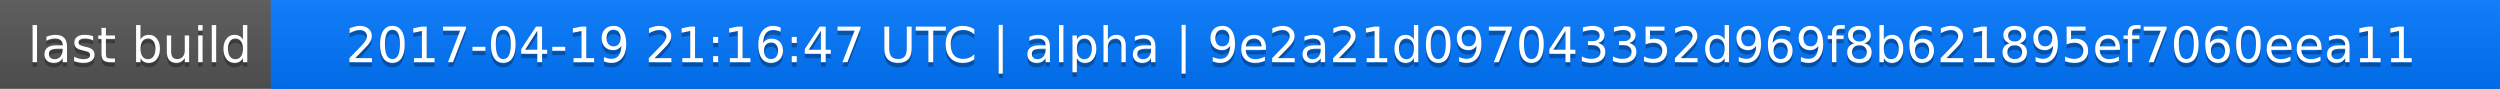
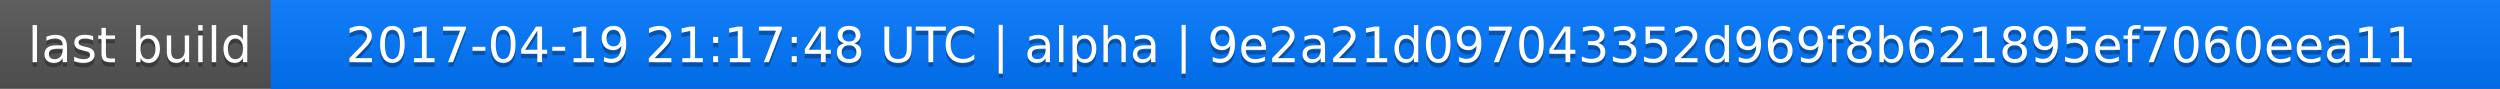
<svg xmlns="http://www.w3.org/2000/svg" width="563" height="20">
  <linearGradient id="a" x2="0" y2="100%">
    <stop offset="0" stop-color="#bbb" stop-opacity=".1" />
    <stop offset="1" stop-opacity=".1" />
  </linearGradient>
  <rect rx="0" width="563" height="20" fill="#555" />
  <rect rx="0" x="61" width="502" height="20" fill="#07f" />
  <path fill="#07f" d="M61 0h4v20h-4z" />
  <rect rx="0" width="563" height="20" fill="url(#a)" />
  <g fill="#fff" text-anchor="middle" font-family="DejaVu Sans,Verdana,Geneva,sans-serif" font-size="11">
    <text x="31.5" y="15" fill="#010101" fill-opacity=".3">last build</text>
    <text x="31.5" y="14">last build</text>
-     <text x="311" y="15" fill="#010101" fill-opacity=".3">2017-04-19 21:16:47 UTC | alpha | 9e2a21d097043352d969f8b621895ef7060eea11</text>
-     <text x="311" y="14">2017-04-19 21:16:47 UTC | alpha | 9e2a21d097043352d969f8b621895ef7060eea11</text>
+     <text x="311" y="15" fill="#010101" fill-opacity=".3">2017-04-19 21:17:48 UTC | alpha | 9e2a21d097043352d969f8b621895ef7060eea11</text>
+     <text x="311" y="14">2017-04-19 21:17:48 UTC | alpha | 9e2a21d097043352d969f8b621895ef7060eea11</text>
  </g>
</svg>
